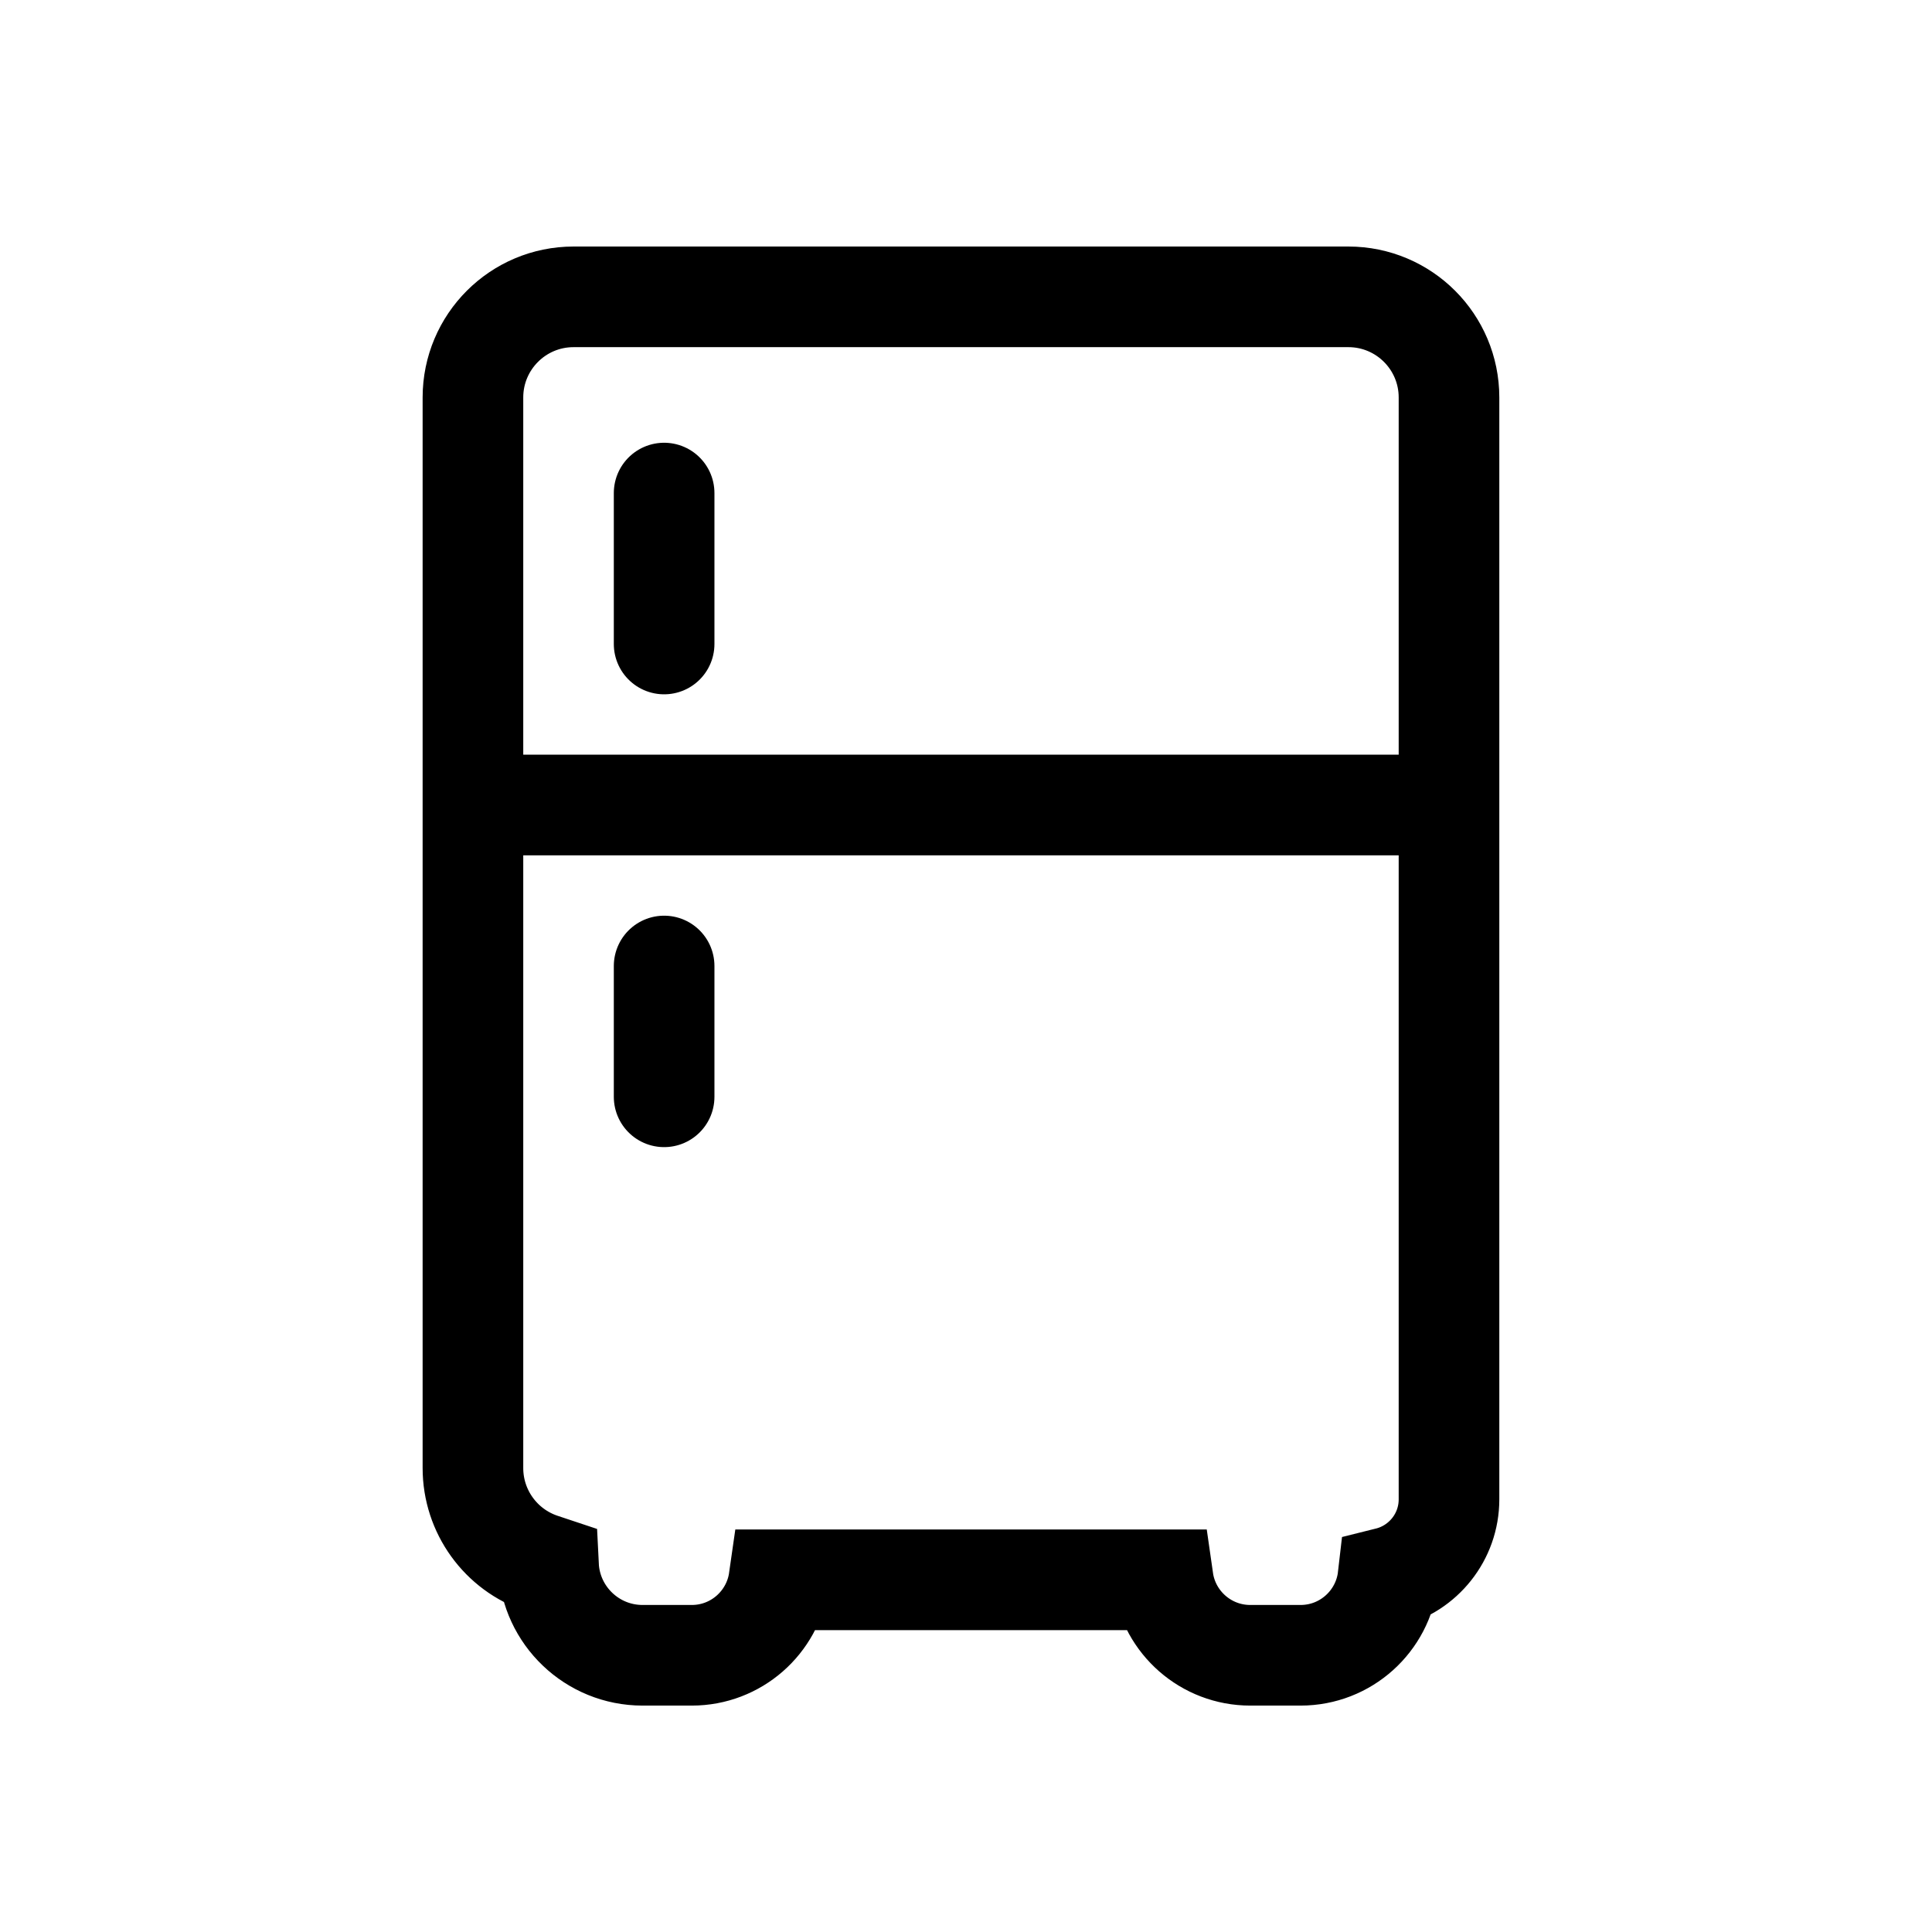
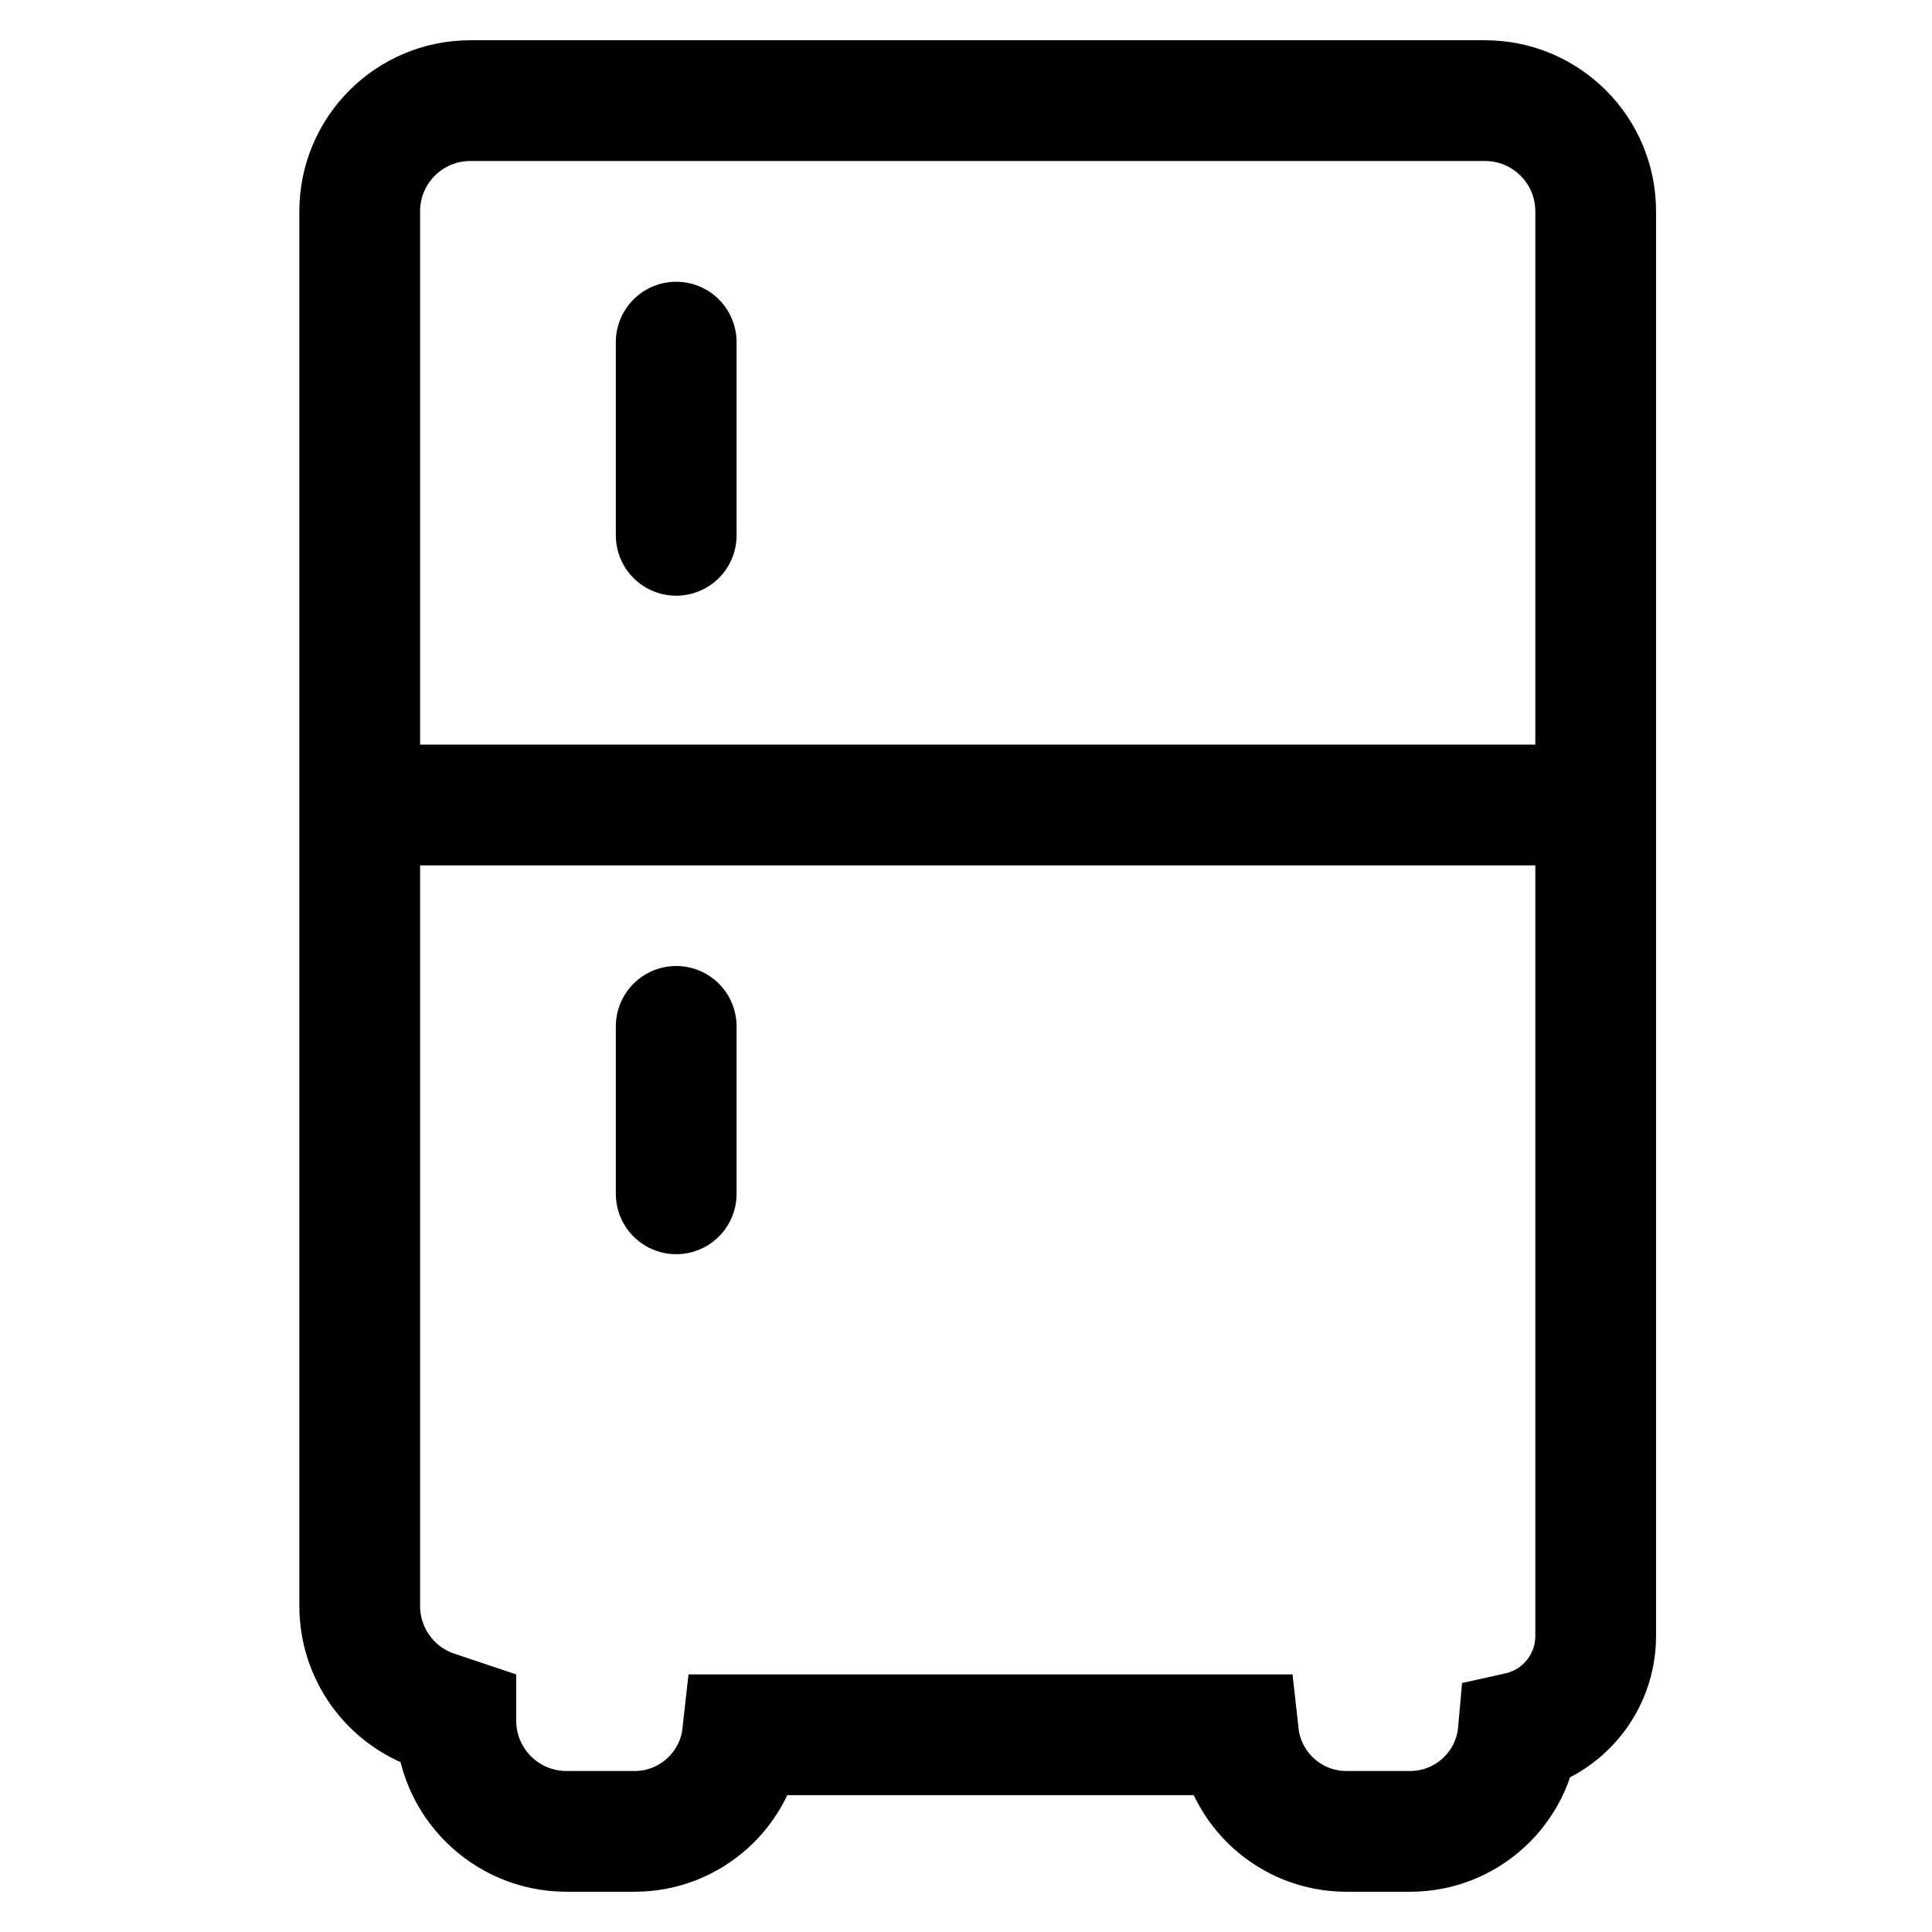
<svg xmlns="http://www.w3.org/2000/svg" width="192" height="192" viewBox="0 0 192 192" fill="none">
-   <path d="M134 29.5C139.523 29.5 144 33.977 144 39.5V149C144 152.749 141.42 155.894 137.939 156.761C137.438 161.117 133.741 164.5 129.25 164.5H124.25C119.842 164.5 116.196 161.24 115.59 157H77.41C76.803 161.24 73.158 164.5 68.75 164.5H63.858C58.846 164.5 54.754 160.56 54.511 155.607L53.838 155.383C49.755 154.022 47 150.201 47 145.896V39.5C47 33.977 51.477 29.5 57 29.5H134Z" stroke="black" stroke-width="10" />
-   <path d="M50 80L142 80" stroke="black" stroke-width="10" stroke-linecap="round" />
-   <path d="M66 96V109" stroke="black" stroke-width="10" stroke-linecap="round" />
-   <path d="M66 49V64" stroke="black" stroke-width="10" stroke-linecap="round" />
+   <path d="M147.578 10C153.653 10 158.578 14.925 158.578 21V162.578C158.578 167.27 155.287 171.19 150.888 172.164C150.4 177.677 145.774 182 140.134 182H133.811C128.252 182 123.676 177.8 123.079 172.4H73.795C73.198 177.8 68.622 182 63.063 182H56.302C50.227 182 45.302 177.075 45.302 171V170.718L43.254 170.032C38.77 168.53 35.748 164.331 35.748 159.602V21C35.748 14.925 40.672 10 46.748 10H147.578Z" stroke="black" stroke-width="12" />
+   <path d="M67.2 102V118.64" stroke="black" stroke-width="12" stroke-linecap="round" />
+   <path d="M67.2 34V53.2" stroke="black" stroke-width="12" stroke-linecap="round" />
+   <path d="M38 80H158.5" stroke="black" stroke-width="12" />
</svg>
